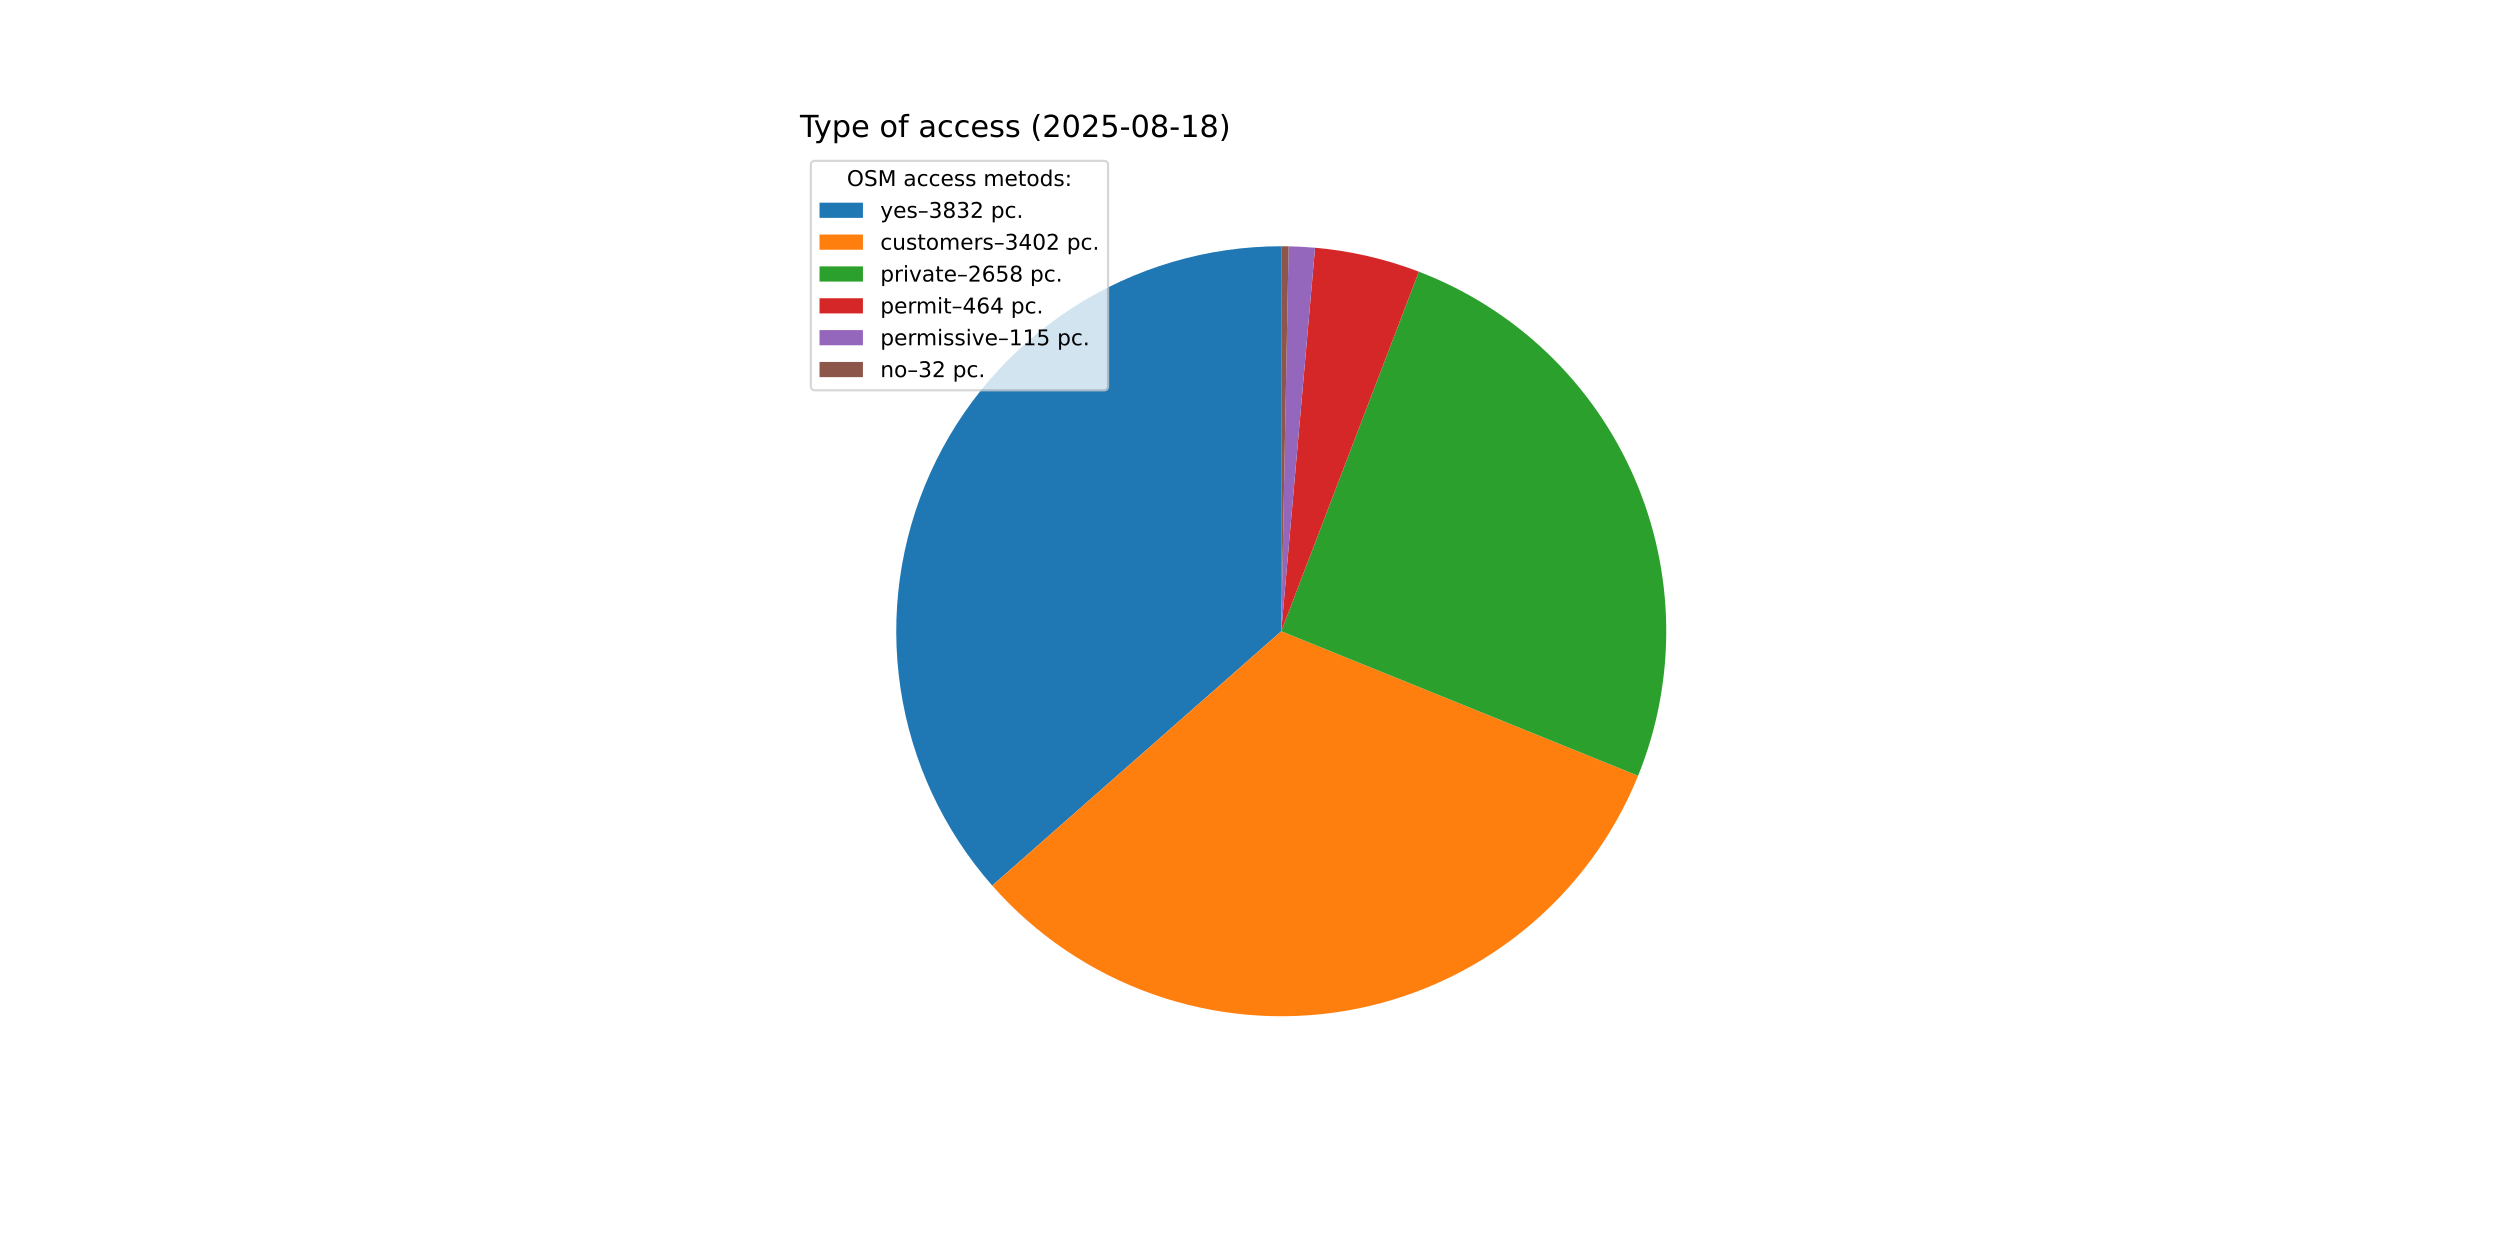
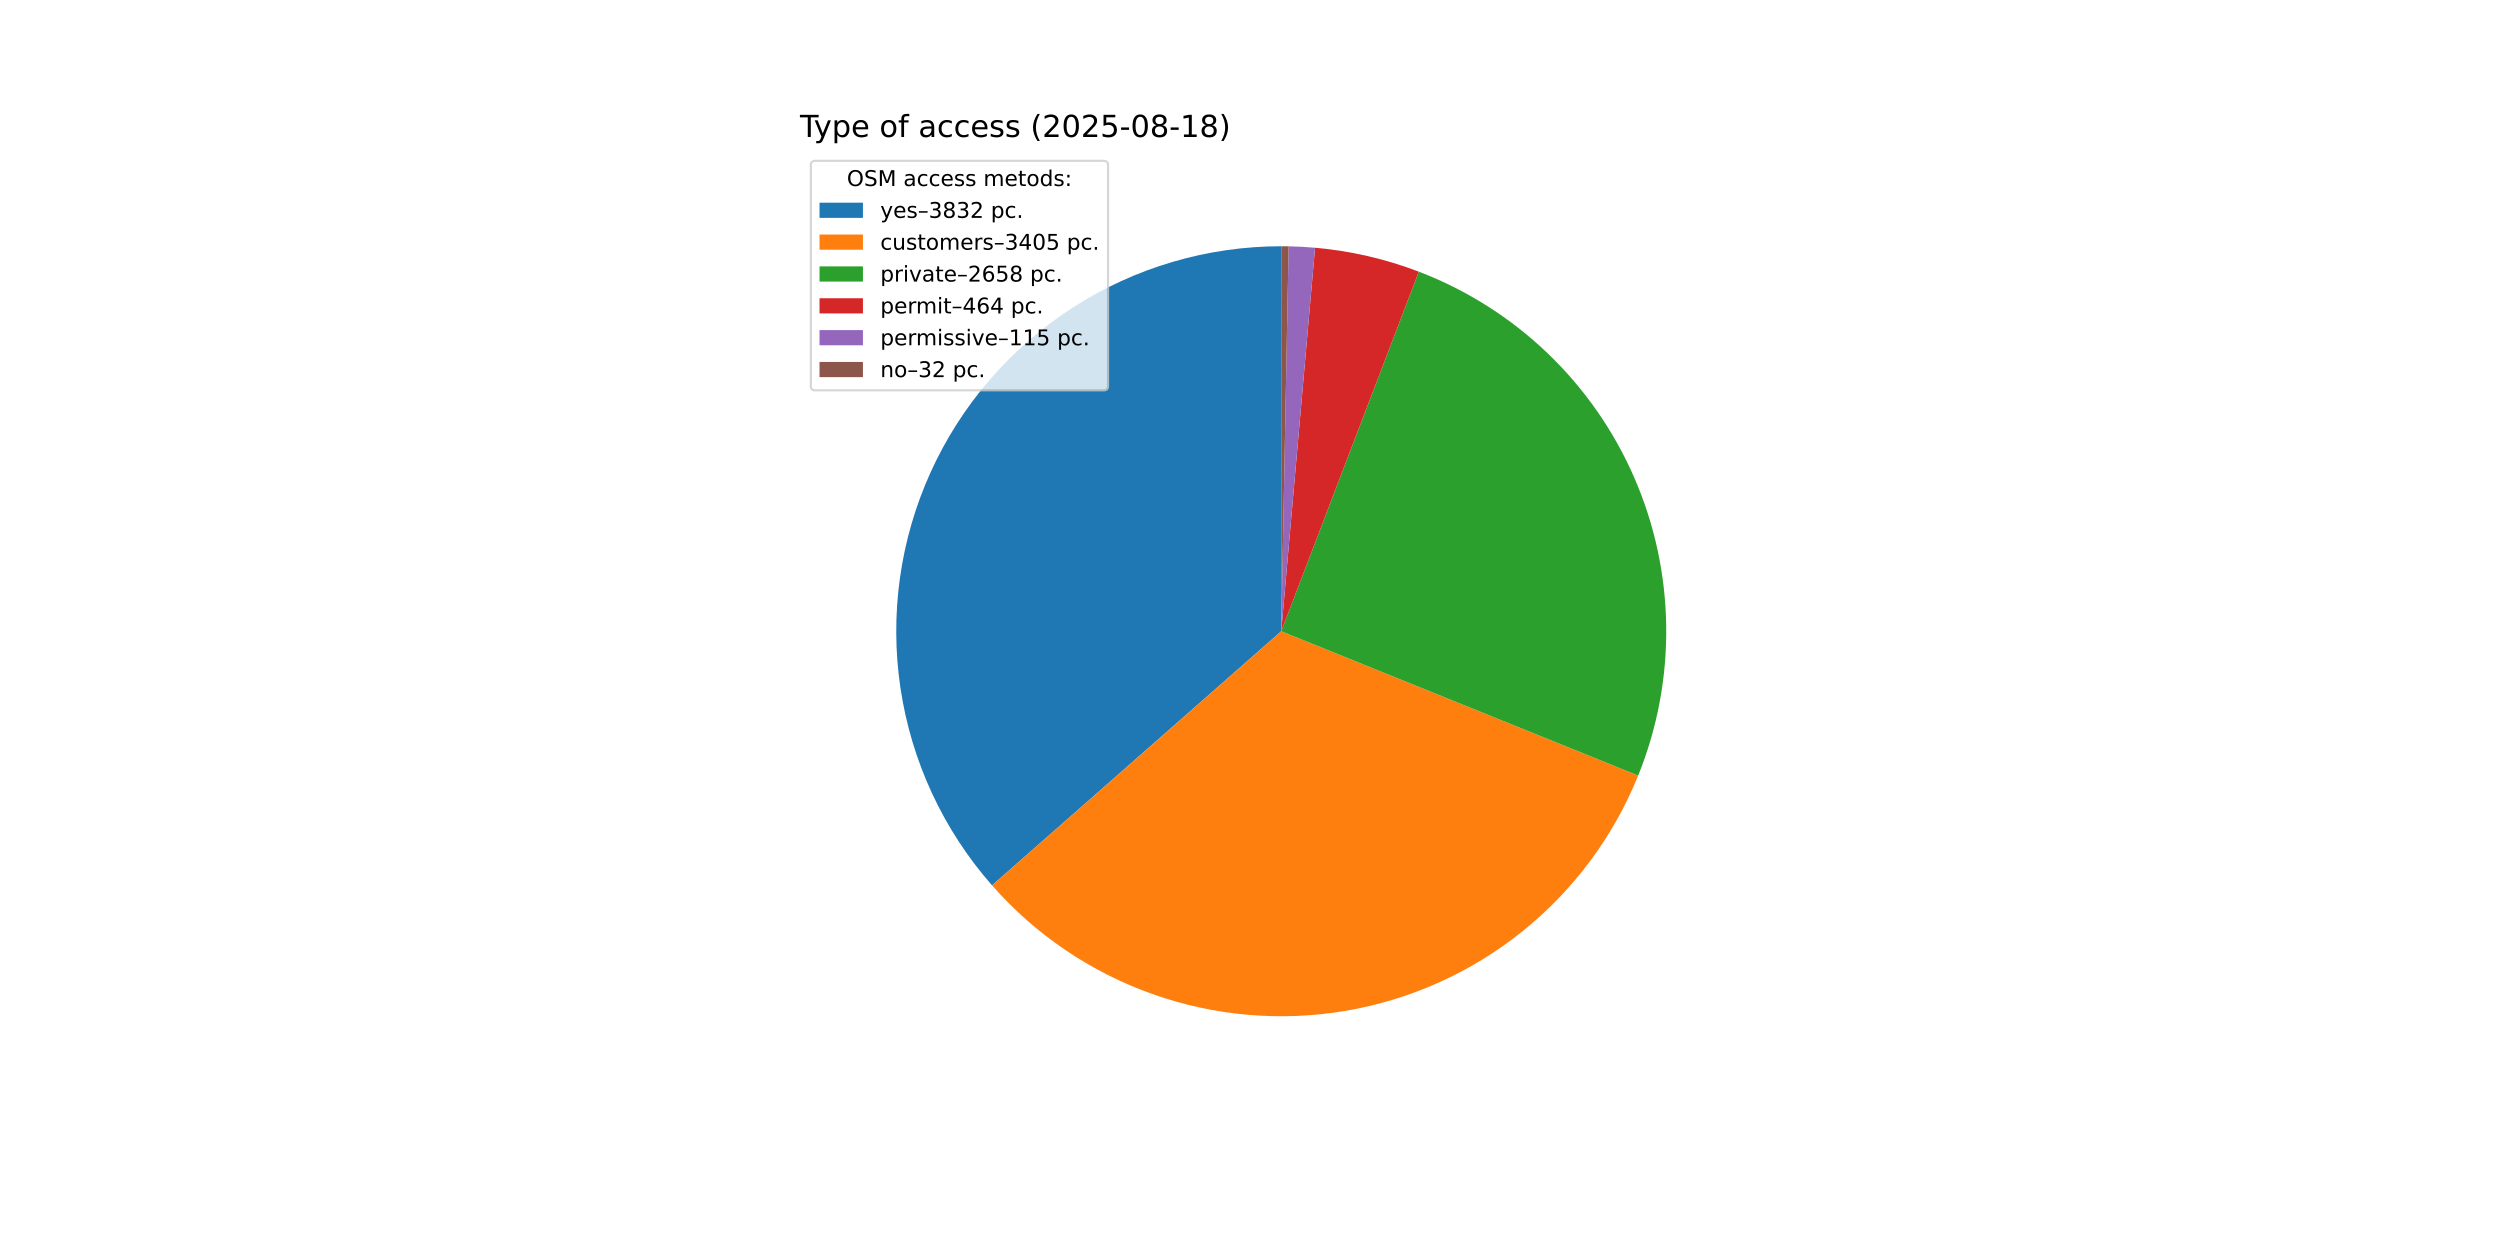
<svg xmlns="http://www.w3.org/2000/svg" xmlns:xlink="http://www.w3.org/1999/xlink" width="1152pt" height="576pt" viewBox="0 0 1152 576" version="1.1">
  <defs>
    <style type="text/css">*{stroke-linejoin: round; stroke-linecap: butt}</style>
  </defs>
  <g id="figure_1">
    <g id="patch_1">
      <path d="M 0 576  L 1152 576  L 1152 0  L 0 0  z " style="fill: #ffffff" />
    </g>
    <g id="axes_1">
      <g id="patch_2">
-         <path d="M 590.4 113.472  C 556.279 113.472 522.871 123.316 494.202 141.818  C 465.533 160.32 442.801 186.706 428.745 217.797  C 414.688 248.888 409.896 283.385 414.945 317.13  C 419.994 350.876 434.672 382.459 457.212 408.075  L 590.4 290.88  z " style="fill: #1f77b4" />
+         <path d="M 590.4 113.472  C 556.289 113.472 522.891 123.31 494.226 141.802  C 465.562 160.294 442.831 186.666 428.769 217.744  C 414.706 248.822 409.901 283.306 414.932 317.044  C 419.963 350.782 434.619 382.364 457.136 407.988  L 590.4 290.88  z " style="fill: #1f77b4" />
      </g>
      <g id="patch_3">
-         <path d="M 457.212 408.075  C 477.195 430.784 502.658 448.01 531.171 458.109  C 559.685 468.208 590.313 470.848 620.135 465.778  C 649.956 460.708 677.991 448.095 701.565 429.14  C 725.14 410.186 743.479 385.513 754.834 357.476  L 590.4 290.88  z " style="fill: #ff7f0e" />
+         <path d="M 457.136 407.988  C 477.115 430.724 502.585 447.973 531.112 458.088  C 559.64 468.203 590.287 470.851 620.126 465.78  C 649.966 460.708 678.017 448.084 701.601 429.112  C 725.184 410.14 743.525 385.444 754.871 357.384  L 590.4 290.88  z " style="fill: #ff7f0e" />
      </g>
      <g id="patch_4">
-         <path d="M 754.834 357.476  C 763.688 335.616 768.093 312.208 767.794 288.625  C 767.494 265.042 762.494 241.753 753.088 220.125  C 743.682 198.497 730.056 178.96 713.01 162.66  C 695.965 146.36 675.838 133.622 653.811 125.192  L 590.4 290.88  z " style="fill: #2ca02c" />
+         <path d="M 754.871 357.384  C 763.71 335.525 768.103 312.122 767.793 288.546  C 767.482 264.97 762.475 241.69 753.065 220.071  C 743.654 198.453 730.027 178.925 712.982 162.634  C 695.938 146.342 675.816 133.61 653.794 125.185  L 590.4 290.88  z " style="fill: #2ca02c" />
      </g>
      <g id="patch_5">
-         <path d="M 653.811 125.192  C 646.143 122.257 638.28 119.858 630.28 118.012  C 622.279 116.167 614.16 114.879 605.981 114.158  L 590.4 290.88  z " style="fill: #d62728" />
+         <path d="M 653.794 125.185  C 646.128 122.252 638.267 119.854 630.268 118.01  C 622.27 116.165 614.153 114.878 605.977 114.157  L 590.4 290.88  z " style="fill: #d62728" />
      </g>
      <g id="patch_6">
-         <path d="M 605.981 114.158  C 603.955 113.979 601.925 113.835 599.894 113.726  C 597.863 113.617 595.83 113.543 593.796 113.505  L 590.4 290.88  z " style="fill: #9467bd" />
+         <path d="M 605.977 114.157  C 603.951 113.979 601.922 113.835 599.891 113.726  C 597.861 113.617 595.828 113.543 593.795 113.504  L 590.4 290.88  z " style="fill: #9467bd" />
      </g>
      <g id="patch_7">
-         <path d="M 593.796 113.505  C 593.23 113.494 592.664 113.486 592.098 113.48  C 591.532 113.475 590.966 113.472 590.4 113.472  L 590.4 290.88  z " style="fill: #8c564b" />
+         <path d="M 593.795 113.504  C 593.229 113.494 592.663 113.486 592.098 113.48  C 591.532 113.475 590.966 113.472 590.4 113.472  L 590.4 290.88  z " style="fill: #8c564b" />
      </g>
      <g id="matplotlib.axis_1" />
      <g id="matplotlib.axis_2" />
      <g id="text_1">
        <g transform="translate(368.64 63.12) scale(0.14 -0.14)">
          <defs>
            <path id="DejaVuSans-54" d="M -19 4666  L 3928 4666  L 3928 4134  L 2272 4134  L 2272 0  L 1638 0  L 1638 4134  L -19 4134  L -19 4666  z " transform="scale(0.015625)" />
            <path id="DejaVuSans-79" d="M 2059 -325  Q 1816 -950 1584 -1140  Q 1353 -1331 966 -1331  L 506 -1331  L 506 -850  L 844 -850  Q 1081 -850 1212 -737  Q 1344 -625 1503 -206  L 1606 56  L 191 3500  L 800 3500  L 1894 763  L 2988 3500  L 3597 3500  L 2059 -325  z " transform="scale(0.015625)" />
            <path id="DejaVuSans-70" d="M 1159 525  L 1159 -1331  L 581 -1331  L 581 3500  L 1159 3500  L 1159 2969  Q 1341 3281 1617 3432  Q 1894 3584 2278 3584  Q 2916 3584 3314 3078  Q 3713 2572 3713 1747  Q 3713 922 3314 415  Q 2916 -91 2278 -91  Q 1894 -91 1617 61  Q 1341 213 1159 525  z M 3116 1747  Q 3116 2381 2855 2742  Q 2594 3103 2138 3103  Q 1681 3103 1420 2742  Q 1159 2381 1159 1747  Q 1159 1113 1420 752  Q 1681 391 2138 391  Q 2594 391 2855 752  Q 3116 1113 3116 1747  z " transform="scale(0.015625)" />
            <path id="DejaVuSans-65" d="M 3597 1894  L 3597 1613  L 953 1613  Q 991 1019 1311 708  Q 1631 397 2203 397  Q 2534 397 2845 478  Q 3156 559 3463 722  L 3463 178  Q 3153 47 2828 -22  Q 2503 -91 2169 -91  Q 1331 -91 842 396  Q 353 884 353 1716  Q 353 2575 817 3079  Q 1281 3584 2069 3584  Q 2775 3584 3186 3129  Q 3597 2675 3597 1894  z M 3022 2063  Q 3016 2534 2758 2815  Q 2500 3097 2075 3097  Q 1594 3097 1305 2825  Q 1016 2553 972 2059  L 3022 2063  z " transform="scale(0.015625)" />
            <path id="DejaVuSans-20" transform="scale(0.015625)" />
            <path id="DejaVuSans-6f" d="M 1959 3097  Q 1497 3097 1228 2736  Q 959 2375 959 1747  Q 959 1119 1226 758  Q 1494 397 1959 397  Q 2419 397 2687 759  Q 2956 1122 2956 1747  Q 2956 2369 2687 2733  Q 2419 3097 1959 3097  z M 1959 3584  Q 2709 3584 3137 3096  Q 3566 2609 3566 1747  Q 3566 888 3137 398  Q 2709 -91 1959 -91  Q 1206 -91 779 398  Q 353 888 353 1747  Q 353 2609 779 3096  Q 1206 3584 1959 3584  z " transform="scale(0.015625)" />
            <path id="DejaVuSans-66" d="M 2375 4863  L 2375 4384  L 1825 4384  Q 1516 4384 1395 4259  Q 1275 4134 1275 3809  L 1275 3500  L 2222 3500  L 2222 3053  L 1275 3053  L 1275 0  L 697 0  L 697 3053  L 147 3053  L 147 3500  L 697 3500  L 697 3744  Q 697 4328 969 4595  Q 1241 4863 1831 4863  L 2375 4863  z " transform="scale(0.015625)" />
            <path id="DejaVuSans-61" d="M 2194 1759  Q 1497 1759 1228 1600  Q 959 1441 959 1056  Q 959 750 1161 570  Q 1363 391 1709 391  Q 2188 391 2477 730  Q 2766 1069 2766 1631  L 2766 1759  L 2194 1759  z M 3341 1997  L 3341 0  L 2766 0  L 2766 531  Q 2569 213 2275 61  Q 1981 -91 1556 -91  Q 1019 -91 701 211  Q 384 513 384 1019  Q 384 1609 779 1909  Q 1175 2209 1959 2209  L 2766 2209  L 2766 2266  Q 2766 2663 2505 2880  Q 2244 3097 1772 3097  Q 1472 3097 1187 3025  Q 903 2953 641 2809  L 641 3341  Q 956 3463 1253 3523  Q 1550 3584 1831 3584  Q 2591 3584 2966 3190  Q 3341 2797 3341 1997  z " transform="scale(0.015625)" />
            <path id="DejaVuSans-63" d="M 3122 3366  L 3122 2828  Q 2878 2963 2633 3030  Q 2388 3097 2138 3097  Q 1578 3097 1268 2742  Q 959 2388 959 1747  Q 959 1106 1268 751  Q 1578 397 2138 397  Q 2388 397 2633 464  Q 2878 531 3122 666  L 3122 134  Q 2881 22 2623 -34  Q 2366 -91 2075 -91  Q 1284 -91 818 406  Q 353 903 353 1747  Q 353 2603 823 3093  Q 1294 3584 2113 3584  Q 2378 3584 2631 3529  Q 2884 3475 3122 3366  z " transform="scale(0.015625)" />
            <path id="DejaVuSans-73" d="M 2834 3397  L 2834 2853  Q 2591 2978 2328 3040  Q 2066 3103 1784 3103  Q 1356 3103 1142 2972  Q 928 2841 928 2578  Q 928 2378 1081 2264  Q 1234 2150 1697 2047  L 1894 2003  Q 2506 1872 2764 1633  Q 3022 1394 3022 966  Q 3022 478 2636 193  Q 2250 -91 1575 -91  Q 1294 -91 989 -36  Q 684 19 347 128  L 347 722  Q 666 556 975 473  Q 1284 391 1588 391  Q 1994 391 2212 530  Q 2431 669 2431 922  Q 2431 1156 2273 1281  Q 2116 1406 1581 1522  L 1381 1569  Q 847 1681 609 1914  Q 372 2147 372 2553  Q 372 3047 722 3315  Q 1072 3584 1716 3584  Q 2034 3584 2315 3537  Q 2597 3491 2834 3397  z " transform="scale(0.015625)" />
            <path id="DejaVuSans-28" d="M 1984 4856  Q 1566 4138 1362 3434  Q 1159 2731 1159 2009  Q 1159 1288 1364 580  Q 1569 -128 1984 -844  L 1484 -844  Q 1016 -109 783 600  Q 550 1309 550 2009  Q 550 2706 781 3412  Q 1013 4119 1484 4856  L 1984 4856  z " transform="scale(0.015625)" />
            <path id="DejaVuSans-32" d="M 1228 531  L 3431 531  L 3431 0  L 469 0  L 469 531  Q 828 903 1448 1529  Q 2069 2156 2228 2338  Q 2531 2678 2651 2914  Q 2772 3150 2772 3378  Q 2772 3750 2511 3984  Q 2250 4219 1831 4219  Q 1534 4219 1204 4116  Q 875 4013 500 3803  L 500 4441  Q 881 4594 1212 4672  Q 1544 4750 1819 4750  Q 2544 4750 2975 4387  Q 3406 4025 3406 3419  Q 3406 3131 3298 2873  Q 3191 2616 2906 2266  Q 2828 2175 2409 1742  Q 1991 1309 1228 531  z " transform="scale(0.015625)" />
            <path id="DejaVuSans-30" d="M 2034 4250  Q 1547 4250 1301 3770  Q 1056 3291 1056 2328  Q 1056 1369 1301 889  Q 1547 409 2034 409  Q 2525 409 2770 889  Q 3016 1369 3016 2328  Q 3016 3291 2770 3770  Q 2525 4250 2034 4250  z M 2034 4750  Q 2819 4750 3233 4129  Q 3647 3509 3647 2328  Q 3647 1150 3233 529  Q 2819 -91 2034 -91  Q 1250 -91 836 529  Q 422 1150 422 2328  Q 422 3509 836 4129  Q 1250 4750 2034 4750  z " transform="scale(0.015625)" />
            <path id="DejaVuSans-35" d="M 691 4666  L 3169 4666  L 3169 4134  L 1269 4134  L 1269 2991  Q 1406 3038 1543 3061  Q 1681 3084 1819 3084  Q 2600 3084 3056 2656  Q 3513 2228 3513 1497  Q 3513 744 3044 326  Q 2575 -91 1722 -91  Q 1428 -91 1123 -41  Q 819 9 494 109  L 494 744  Q 775 591 1075 516  Q 1375 441 1709 441  Q 2250 441 2565 725  Q 2881 1009 2881 1497  Q 2881 1984 2565 2268  Q 2250 2553 1709 2553  Q 1456 2553 1204 2497  Q 953 2441 691 2322  L 691 4666  z " transform="scale(0.015625)" />
            <path id="DejaVuSans-2d" d="M 313 2009  L 1997 2009  L 1997 1497  L 313 1497  L 313 2009  z " transform="scale(0.015625)" />
            <path id="DejaVuSans-38" d="M 2034 2216  Q 1584 2216 1326 1975  Q 1069 1734 1069 1313  Q 1069 891 1326 650  Q 1584 409 2034 409  Q 2484 409 2743 651  Q 3003 894 3003 1313  Q 3003 1734 2745 1975  Q 2488 2216 2034 2216  z M 1403 2484  Q 997 2584 770 2862  Q 544 3141 544 3541  Q 544 4100 942 4425  Q 1341 4750 2034 4750  Q 2731 4750 3128 4425  Q 3525 4100 3525 3541  Q 3525 3141 3298 2862  Q 3072 2584 2669 2484  Q 3125 2378 3379 2068  Q 3634 1759 3634 1313  Q 3634 634 3220 271  Q 2806 -91 2034 -91  Q 1263 -91 848 271  Q 434 634 434 1313  Q 434 1759 690 2068  Q 947 2378 1403 2484  z M 1172 3481  Q 1172 3119 1398 2916  Q 1625 2713 2034 2713  Q 2441 2713 2670 2916  Q 2900 3119 2900 3481  Q 2900 3844 2670 4047  Q 2441 4250 2034 4250  Q 1625 4250 1398 4047  Q 1172 3844 1172 3481  z " transform="scale(0.015625)" />
            <path id="DejaVuSans-31" d="M 794 531  L 1825 531  L 1825 4091  L 703 3866  L 703 4441  L 1819 4666  L 2450 4666  L 2450 531  L 3481 531  L 3481 0  L 794 0  L 794 531  z " transform="scale(0.015625)" />
            <path id="DejaVuSans-29" d="M 513 4856  L 1013 4856  Q 1481 4119 1714 3412  Q 1947 2706 1947 2009  Q 1947 1309 1714 600  Q 1481 -109 1013 -844  L 513 -844  Q 928 -128 1133 580  Q 1338 1288 1338 2009  Q 1338 2731 1133 3434  Q 928 4138 513 4856  z " transform="scale(0.015625)" />
          </defs>
          <use xlink:href="#DejaVuSans-54" />
          <use xlink:href="#DejaVuSans-79" x="45.459" />
          <use xlink:href="#DejaVuSans-70" x="104.639" />
          <use xlink:href="#DejaVuSans-65" x="168.115" />
          <use xlink:href="#DejaVuSans-20" x="229.639" />
          <use xlink:href="#DejaVuSans-6f" x="261.426" />
          <use xlink:href="#DejaVuSans-66" x="322.607" />
          <use xlink:href="#DejaVuSans-20" x="357.812" />
          <use xlink:href="#DejaVuSans-61" x="389.6" />
          <use xlink:href="#DejaVuSans-63" x="450.879" />
          <use xlink:href="#DejaVuSans-63" x="505.859" />
          <use xlink:href="#DejaVuSans-65" x="560.84" />
          <use xlink:href="#DejaVuSans-73" x="622.363" />
          <use xlink:href="#DejaVuSans-73" x="674.463" />
          <use xlink:href="#DejaVuSans-20" x="726.562" />
          <use xlink:href="#DejaVuSans-28" x="758.35" />
          <use xlink:href="#DejaVuSans-32" x="797.363" />
          <use xlink:href="#DejaVuSans-30" x="860.986" />
          <use xlink:href="#DejaVuSans-32" x="924.609" />
          <use xlink:href="#DejaVuSans-35" x="988.232" />
          <use xlink:href="#DejaVuSans-2d" x="1051.855" />
          <use xlink:href="#DejaVuSans-30" x="1087.939" />
          <use xlink:href="#DejaVuSans-38" x="1151.562" />
          <use xlink:href="#DejaVuSans-2d" x="1215.186" />
          <use xlink:href="#DejaVuSans-31" x="1251.27" />
          <use xlink:href="#DejaVuSans-38" x="1314.893" />
          <use xlink:href="#DejaVuSans-29" x="1378.516" />
        </g>
      </g>
      <g id="legend_1">
        <g id="patch_8">
          <path d="M 375.64 179.867  L 508.592 179.867  Q 510.592 179.867 510.592 177.867  L 510.592 76.12  Q 510.592 74.12 508.592 74.12  L 375.64 74.12  Q 373.64 74.12 373.64 76.12  L 373.64 177.867  Q 373.64 179.867 375.64 179.867  z " style="fill: #ffffff; opacity: 0.8; stroke: #cccccc; stroke-linejoin: miter" />
        </g>
        <g id="text_2">
          <g transform="translate(390.2353 85.71844) scale(0.1 -0.1)">
            <defs>
              <path id="DejaVuSans-4f" d="M 2522 4238  Q 1834 4238 1429 3725  Q 1025 3213 1025 2328  Q 1025 1447 1429 934  Q 1834 422 2522 422  Q 3209 422 3611 934  Q 4013 1447 4013 2328  Q 4013 3213 3611 3725  Q 3209 4238 2522 4238  z M 2522 4750  Q 3503 4750 4090 4092  Q 4678 3434 4678 2328  Q 4678 1225 4090 567  Q 3503 -91 2522 -91  Q 1538 -91 948 565  Q 359 1222 359 2328  Q 359 3434 948 4092  Q 1538 4750 2522 4750  z " transform="scale(0.015625)" />
              <path id="DejaVuSans-53" d="M 3425 4513  L 3425 3897  Q 3066 4069 2747 4153  Q 2428 4238 2131 4238  Q 1616 4238 1336 4038  Q 1056 3838 1056 3469  Q 1056 3159 1242 3001  Q 1428 2844 1947 2747  L 2328 2669  Q 3034 2534 3370 2195  Q 3706 1856 3706 1288  Q 3706 609 3251 259  Q 2797 -91 1919 -91  Q 1588 -91 1214 -16  Q 841 59 441 206  L 441 856  Q 825 641 1194 531  Q 1563 422 1919 422  Q 2459 422 2753 634  Q 3047 847 3047 1241  Q 3047 1584 2836 1778  Q 2625 1972 2144 2069  L 1759 2144  Q 1053 2284 737 2584  Q 422 2884 422 3419  Q 422 4038 858 4394  Q 1294 4750 2059 4750  Q 2388 4750 2728 4690  Q 3069 4631 3425 4513  z " transform="scale(0.015625)" />
              <path id="DejaVuSans-4d" d="M 628 4666  L 1569 4666  L 2759 1491  L 3956 4666  L 4897 4666  L 4897 0  L 4281 0  L 4281 4097  L 3078 897  L 2444 897  L 1241 4097  L 1241 0  L 628 0  L 628 4666  z " transform="scale(0.015625)" />
              <path id="DejaVuSans-6d" d="M 3328 2828  Q 3544 3216 3844 3400  Q 4144 3584 4550 3584  Q 5097 3584 5394 3201  Q 5691 2819 5691 2113  L 5691 0  L 5113 0  L 5113 2094  Q 5113 2597 4934 2840  Q 4756 3084 4391 3084  Q 3944 3084 3684 2787  Q 3425 2491 3425 1978  L 3425 0  L 2847 0  L 2847 2094  Q 2847 2600 2669 2842  Q 2491 3084 2119 3084  Q 1678 3084 1418 2786  Q 1159 2488 1159 1978  L 1159 0  L 581 0  L 581 3500  L 1159 3500  L 1159 2956  Q 1356 3278 1631 3431  Q 1906 3584 2284 3584  Q 2666 3584 2933 3390  Q 3200 3197 3328 2828  z " transform="scale(0.015625)" />
              <path id="DejaVuSans-74" d="M 1172 4494  L 1172 3500  L 2356 3500  L 2356 3053  L 1172 3053  L 1172 1153  Q 1172 725 1289 603  Q 1406 481 1766 481  L 2356 481  L 2356 0  L 1766 0  Q 1100 0 847 248  Q 594 497 594 1153  L 594 3053  L 172 3053  L 172 3500  L 594 3500  L 594 4494  L 1172 4494  z " transform="scale(0.015625)" />
              <path id="DejaVuSans-64" d="M 2906 2969  L 2906 4863  L 3481 4863  L 3481 0  L 2906 0  L 2906 525  Q 2725 213 2448 61  Q 2172 -91 1784 -91  Q 1150 -91 751 415  Q 353 922 353 1747  Q 353 2572 751 3078  Q 1150 3584 1784 3584  Q 2172 3584 2448 3432  Q 2725 3281 2906 2969  z M 947 1747  Q 947 1113 1208 752  Q 1469 391 1925 391  Q 2381 391 2643 752  Q 2906 1113 2906 1747  Q 2906 2381 2643 2742  Q 2381 3103 1925 3103  Q 1469 3103 1208 2742  Q 947 2381 947 1747  z " transform="scale(0.015625)" />
              <path id="DejaVuSans-3a" d="M 750 794  L 1409 794  L 1409 0  L 750 0  L 750 794  z M 750 3309  L 1409 3309  L 1409 2516  L 750 2516  L 750 3309  z " transform="scale(0.015625)" />
            </defs>
            <use xlink:href="#DejaVuSans-4f" />
            <use xlink:href="#DejaVuSans-53" x="78.711" />
            <use xlink:href="#DejaVuSans-4d" x="142.188" />
            <use xlink:href="#DejaVuSans-20" x="228.467" />
            <use xlink:href="#DejaVuSans-61" x="260.254" />
            <use xlink:href="#DejaVuSans-63" x="321.533" />
            <use xlink:href="#DejaVuSans-63" x="376.514" />
            <use xlink:href="#DejaVuSans-65" x="431.494" />
            <use xlink:href="#DejaVuSans-73" x="493.018" />
            <use xlink:href="#DejaVuSans-73" x="545.117" />
            <use xlink:href="#DejaVuSans-20" x="597.217" />
            <use xlink:href="#DejaVuSans-6d" x="629.004" />
            <use xlink:href="#DejaVuSans-65" x="726.416" />
            <use xlink:href="#DejaVuSans-74" x="787.939" />
            <use xlink:href="#DejaVuSans-6f" x="827.148" />
            <use xlink:href="#DejaVuSans-64" x="888.33" />
            <use xlink:href="#DejaVuSans-73" x="951.807" />
            <use xlink:href="#DejaVuSans-3a" x="1003.906" />
          </g>
        </g>
        <g id="patch_9">
          <path d="M 377.64 100.397  L 397.64 100.397  L 397.64 93.397  L 377.64 93.397  z " style="fill: #1f77b4" />
        </g>
        <g id="text_3">
          <g transform="translate(405.64 100.3966) scale(0.1 -0.1)">
            <defs>
              <path id="DejaVuSans-2013" d="M 313 1978  L 2888 1978  L 2888 1528  L 313 1528  L 313 1978  z " transform="scale(0.015625)" />
              <path id="DejaVuSans-33" d="M 2597 2516  Q 3050 2419 3304 2112  Q 3559 1806 3559 1356  Q 3559 666 3084 287  Q 2609 -91 1734 -91  Q 1441 -91 1130 -33  Q 819 25 488 141  L 488 750  Q 750 597 1062 519  Q 1375 441 1716 441  Q 2309 441 2620 675  Q 2931 909 2931 1356  Q 2931 1769 2642 2001  Q 2353 2234 1838 2234  L 1294 2234  L 1294 2753  L 1863 2753  Q 2328 2753 2575 2939  Q 2822 3125 2822 3475  Q 2822 3834 2567 4026  Q 2313 4219 1838 4219  Q 1578 4219 1281 4162  Q 984 4106 628 3988  L 628 4550  Q 988 4650 1302 4700  Q 1616 4750 1894 4750  Q 2613 4750 3031 4423  Q 3450 4097 3450 3541  Q 3450 3153 3228 2886  Q 3006 2619 2597 2516  z " transform="scale(0.015625)" />
              <path id="DejaVuSans-2e" d="M 684 794  L 1344 794  L 1344 0  L 684 0  L 684 794  z " transform="scale(0.015625)" />
            </defs>
            <use xlink:href="#DejaVuSans-79" />
            <use xlink:href="#DejaVuSans-65" x="59.18" />
            <use xlink:href="#DejaVuSans-73" x="120.703" />
            <use xlink:href="#DejaVuSans-2013" x="172.803" />
            <use xlink:href="#DejaVuSans-33" x="222.803" />
            <use xlink:href="#DejaVuSans-38" x="286.426" />
            <use xlink:href="#DejaVuSans-33" x="350.049" />
            <use xlink:href="#DejaVuSans-32" x="413.672" />
            <use xlink:href="#DejaVuSans-20" x="477.295" />
            <use xlink:href="#DejaVuSans-70" x="509.082" />
            <use xlink:href="#DejaVuSans-63" x="572.559" />
            <use xlink:href="#DejaVuSans-2e" x="627.539" />
          </g>
        </g>
        <g id="patch_10">
          <path d="M 377.64 115.075  L 397.64 115.075  L 397.64 108.075  L 377.64 108.075  z " style="fill: #ff7f0e" />
        </g>
        <g id="text_4">
          <g transform="translate(405.64 115.0747) scale(0.1 -0.1)">
            <defs>
              <path id="DejaVuSans-75" d="M 544 1381  L 544 3500  L 1119 3500  L 1119 1403  Q 1119 906 1312 657  Q 1506 409 1894 409  Q 2359 409 2629 706  Q 2900 1003 2900 1516  L 2900 3500  L 3475 3500  L 3475 0  L 2900 0  L 2900 538  Q 2691 219 2414 64  Q 2138 -91 1772 -91  Q 1169 -91 856 284  Q 544 659 544 1381  z M 1991 3584  L 1991 3584  z " transform="scale(0.015625)" />
              <path id="DejaVuSans-72" d="M 2631 2963  Q 2534 3019 2420 3045  Q 2306 3072 2169 3072  Q 1681 3072 1420 2755  Q 1159 2438 1159 1844  L 1159 0  L 581 0  L 581 3500  L 1159 3500  L 1159 2956  Q 1341 3275 1631 3429  Q 1922 3584 2338 3584  Q 2397 3584 2469 3576  Q 2541 3569 2628 3553  L 2631 2963  z " transform="scale(0.015625)" />
              <path id="DejaVuSans-34" d="M 2419 4116  L 825 1625  L 2419 1625  L 2419 4116  z M 2253 4666  L 3047 4666  L 3047 1625  L 3713 1625  L 3713 1100  L 3047 1100  L 3047 0  L 2419 0  L 2419 1100  L 313 1100  L 313 1709  L 2253 4666  z " transform="scale(0.015625)" />
            </defs>
            <use xlink:href="#DejaVuSans-63" />
            <use xlink:href="#DejaVuSans-75" x="54.98" />
            <use xlink:href="#DejaVuSans-73" x="118.359" />
            <use xlink:href="#DejaVuSans-74" x="170.459" />
            <use xlink:href="#DejaVuSans-6f" x="209.668" />
            <use xlink:href="#DejaVuSans-6d" x="270.85" />
            <use xlink:href="#DejaVuSans-65" x="368.262" />
            <use xlink:href="#DejaVuSans-72" x="429.785" />
            <use xlink:href="#DejaVuSans-73" x="470.898" />
            <use xlink:href="#DejaVuSans-2013" x="522.998" />
            <use xlink:href="#DejaVuSans-33" x="572.998" />
            <use xlink:href="#DejaVuSans-34" x="636.621" />
            <use xlink:href="#DejaVuSans-30" x="700.244" />
-             <use xlink:href="#DejaVuSans-32" x="763.867" />
+             <use xlink:href="#DejaVuSans-35" x="763.867" />
            <use xlink:href="#DejaVuSans-20" x="827.49" />
            <use xlink:href="#DejaVuSans-70" x="859.277" />
            <use xlink:href="#DejaVuSans-63" x="922.754" />
            <use xlink:href="#DejaVuSans-2e" x="977.734" />
          </g>
        </g>
        <g id="patch_11">
          <path d="M 377.64 129.753  L 397.64 129.753  L 397.64 122.753  L 377.64 122.753  z " style="fill: #2ca02c" />
        </g>
        <g id="text_5">
          <g transform="translate(405.64 129.7528) scale(0.1 -0.1)">
            <defs>
              <path id="DejaVuSans-69" d="M 603 3500  L 1178 3500  L 1178 0  L 603 0  L 603 3500  z M 603 4863  L 1178 4863  L 1178 4134  L 603 4134  L 603 4863  z " transform="scale(0.015625)" />
              <path id="DejaVuSans-76" d="M 191 3500  L 800 3500  L 1894 563  L 2988 3500  L 3597 3500  L 2284 0  L 1503 0  L 191 3500  z " transform="scale(0.015625)" />
              <path id="DejaVuSans-36" d="M 2113 2584  Q 1688 2584 1439 2293  Q 1191 2003 1191 1497  Q 1191 994 1439 701  Q 1688 409 2113 409  Q 2538 409 2786 701  Q 3034 994 3034 1497  Q 3034 2003 2786 2293  Q 2538 2584 2113 2584  z M 3366 4563  L 3366 3988  Q 3128 4100 2886 4159  Q 2644 4219 2406 4219  Q 1781 4219 1451 3797  Q 1122 3375 1075 2522  Q 1259 2794 1537 2939  Q 1816 3084 2150 3084  Q 2853 3084 3261 2657  Q 3669 2231 3669 1497  Q 3669 778 3244 343  Q 2819 -91 2113 -91  Q 1303 -91 875 529  Q 447 1150 447 2328  Q 447 3434 972 4092  Q 1497 4750 2381 4750  Q 2619 4750 2861 4703  Q 3103 4656 3366 4563  z " transform="scale(0.015625)" />
            </defs>
            <use xlink:href="#DejaVuSans-70" />
            <use xlink:href="#DejaVuSans-72" x="63.477" />
            <use xlink:href="#DejaVuSans-69" x="104.59" />
            <use xlink:href="#DejaVuSans-76" x="132.373" />
            <use xlink:href="#DejaVuSans-61" x="191.553" />
            <use xlink:href="#DejaVuSans-74" x="252.832" />
            <use xlink:href="#DejaVuSans-65" x="292.041" />
            <use xlink:href="#DejaVuSans-2013" x="353.564" />
            <use xlink:href="#DejaVuSans-32" x="403.564" />
            <use xlink:href="#DejaVuSans-36" x="467.188" />
            <use xlink:href="#DejaVuSans-35" x="530.811" />
            <use xlink:href="#DejaVuSans-38" x="594.434" />
            <use xlink:href="#DejaVuSans-20" x="658.057" />
            <use xlink:href="#DejaVuSans-70" x="689.844" />
            <use xlink:href="#DejaVuSans-63" x="753.32" />
            <use xlink:href="#DejaVuSans-2e" x="808.301" />
          </g>
        </g>
        <g id="patch_12">
          <path d="M 377.64 144.431  L 397.64 144.431  L 397.64 137.431  L 377.64 137.431  z " style="fill: #d62728" />
        </g>
        <g id="text_6">
          <g transform="translate(405.64 144.4309) scale(0.1 -0.1)">
            <use xlink:href="#DejaVuSans-70" />
            <use xlink:href="#DejaVuSans-65" x="63.477" />
            <use xlink:href="#DejaVuSans-72" x="125" />
            <use xlink:href="#DejaVuSans-6d" x="164.363" />
            <use xlink:href="#DejaVuSans-69" x="261.775" />
            <use xlink:href="#DejaVuSans-74" x="289.559" />
            <use xlink:href="#DejaVuSans-2013" x="328.768" />
            <use xlink:href="#DejaVuSans-34" x="378.768" />
            <use xlink:href="#DejaVuSans-36" x="442.391" />
            <use xlink:href="#DejaVuSans-34" x="506.014" />
            <use xlink:href="#DejaVuSans-20" x="569.637" />
            <use xlink:href="#DejaVuSans-70" x="601.424" />
            <use xlink:href="#DejaVuSans-63" x="664.9" />
            <use xlink:href="#DejaVuSans-2e" x="719.881" />
          </g>
        </g>
        <g id="patch_13">
          <path d="M 377.64 159.109  L 397.64 159.109  L 397.64 152.109  L 377.64 152.109  z " style="fill: #9467bd" />
        </g>
        <g id="text_7">
          <g transform="translate(405.64 159.1091) scale(0.1 -0.1)">
            <use xlink:href="#DejaVuSans-70" />
            <use xlink:href="#DejaVuSans-65" x="63.477" />
            <use xlink:href="#DejaVuSans-72" x="125" />
            <use xlink:href="#DejaVuSans-6d" x="164.363" />
            <use xlink:href="#DejaVuSans-69" x="261.775" />
            <use xlink:href="#DejaVuSans-73" x="289.559" />
            <use xlink:href="#DejaVuSans-73" x="341.658" />
            <use xlink:href="#DejaVuSans-69" x="393.758" />
            <use xlink:href="#DejaVuSans-76" x="421.541" />
            <use xlink:href="#DejaVuSans-65" x="480.721" />
            <use xlink:href="#DejaVuSans-2013" x="542.244" />
            <use xlink:href="#DejaVuSans-31" x="592.244" />
            <use xlink:href="#DejaVuSans-31" x="655.867" />
            <use xlink:href="#DejaVuSans-35" x="719.49" />
            <use xlink:href="#DejaVuSans-20" x="783.113" />
            <use xlink:href="#DejaVuSans-70" x="814.9" />
            <use xlink:href="#DejaVuSans-63" x="878.377" />
            <use xlink:href="#DejaVuSans-2e" x="933.357" />
          </g>
        </g>
        <g id="patch_14">
          <path d="M 377.64 173.787  L 397.64 173.787  L 397.64 166.787  L 377.64 166.787  z " style="fill: #8c564b" />
        </g>
        <g id="text_8">
          <g transform="translate(405.64 173.7872) scale(0.1 -0.1)">
            <defs>
              <path id="DejaVuSans-6e" d="M 3513 2113  L 3513 0  L 2938 0  L 2938 2094  Q 2938 2591 2744 2837  Q 2550 3084 2163 3084  Q 1697 3084 1428 2787  Q 1159 2491 1159 1978  L 1159 0  L 581 0  L 581 3500  L 1159 3500  L 1159 2956  Q 1366 3272 1645 3428  Q 1925 3584 2291 3584  Q 2894 3584 3203 3211  Q 3513 2838 3513 2113  z " transform="scale(0.015625)" />
            </defs>
            <use xlink:href="#DejaVuSans-6e" />
            <use xlink:href="#DejaVuSans-6f" x="63.379" />
            <use xlink:href="#DejaVuSans-2013" x="124.561" />
            <use xlink:href="#DejaVuSans-33" x="174.561" />
            <use xlink:href="#DejaVuSans-32" x="238.184" />
            <use xlink:href="#DejaVuSans-20" x="301.807" />
            <use xlink:href="#DejaVuSans-70" x="333.594" />
            <use xlink:href="#DejaVuSans-63" x="397.07" />
            <use xlink:href="#DejaVuSans-2e" x="452.051" />
          </g>
        </g>
      </g>
    </g>
  </g>
</svg>
